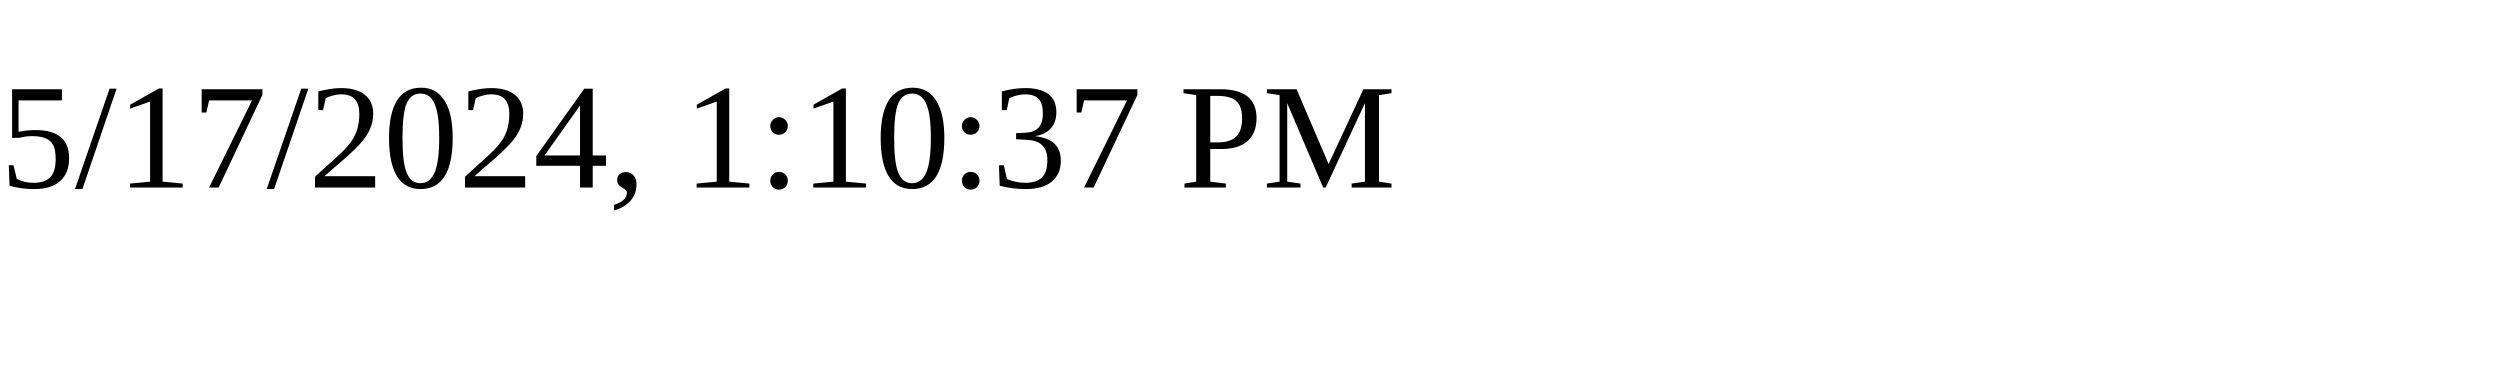
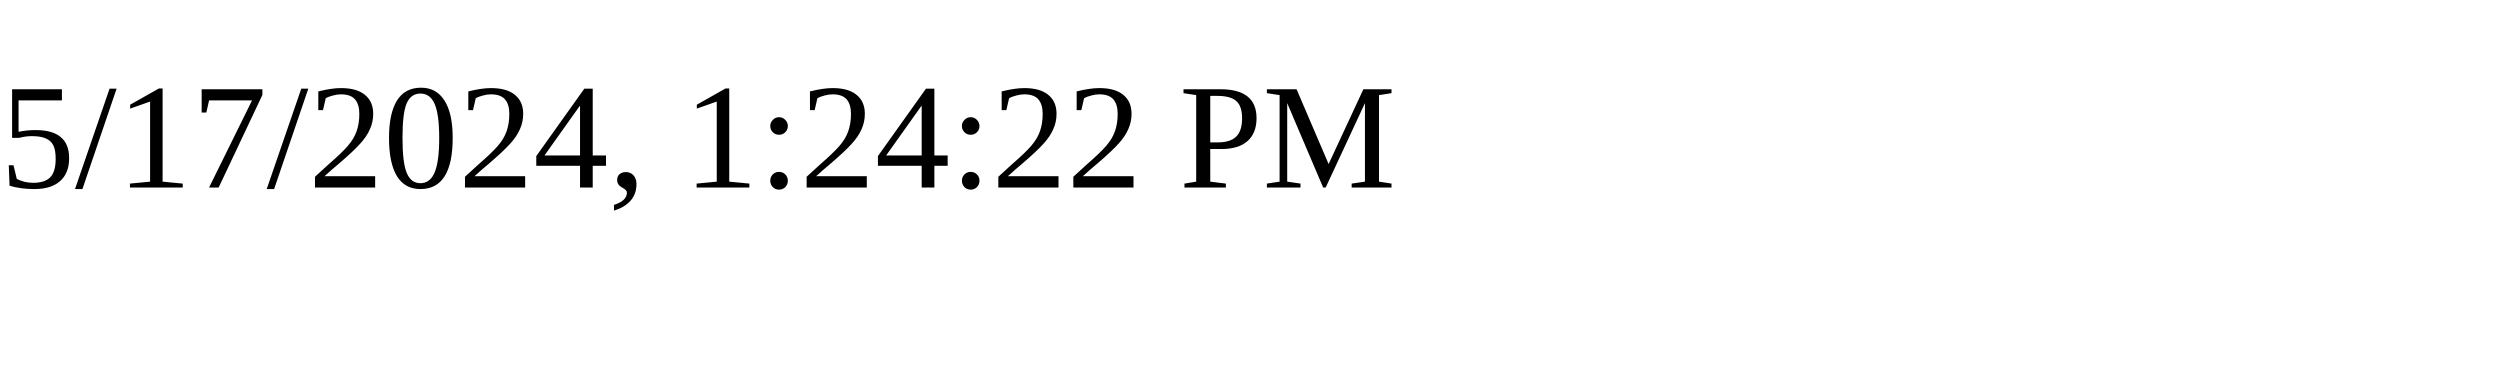
<svg xmlns="http://www.w3.org/2000/svg" height="30" width="200">
-   <text x="0" y="15">5/17/2024, 1:10:37 PM</text>
+   <text x="0" y="15">5/17/2024, 1:24:22 PM</text>
</svg>
